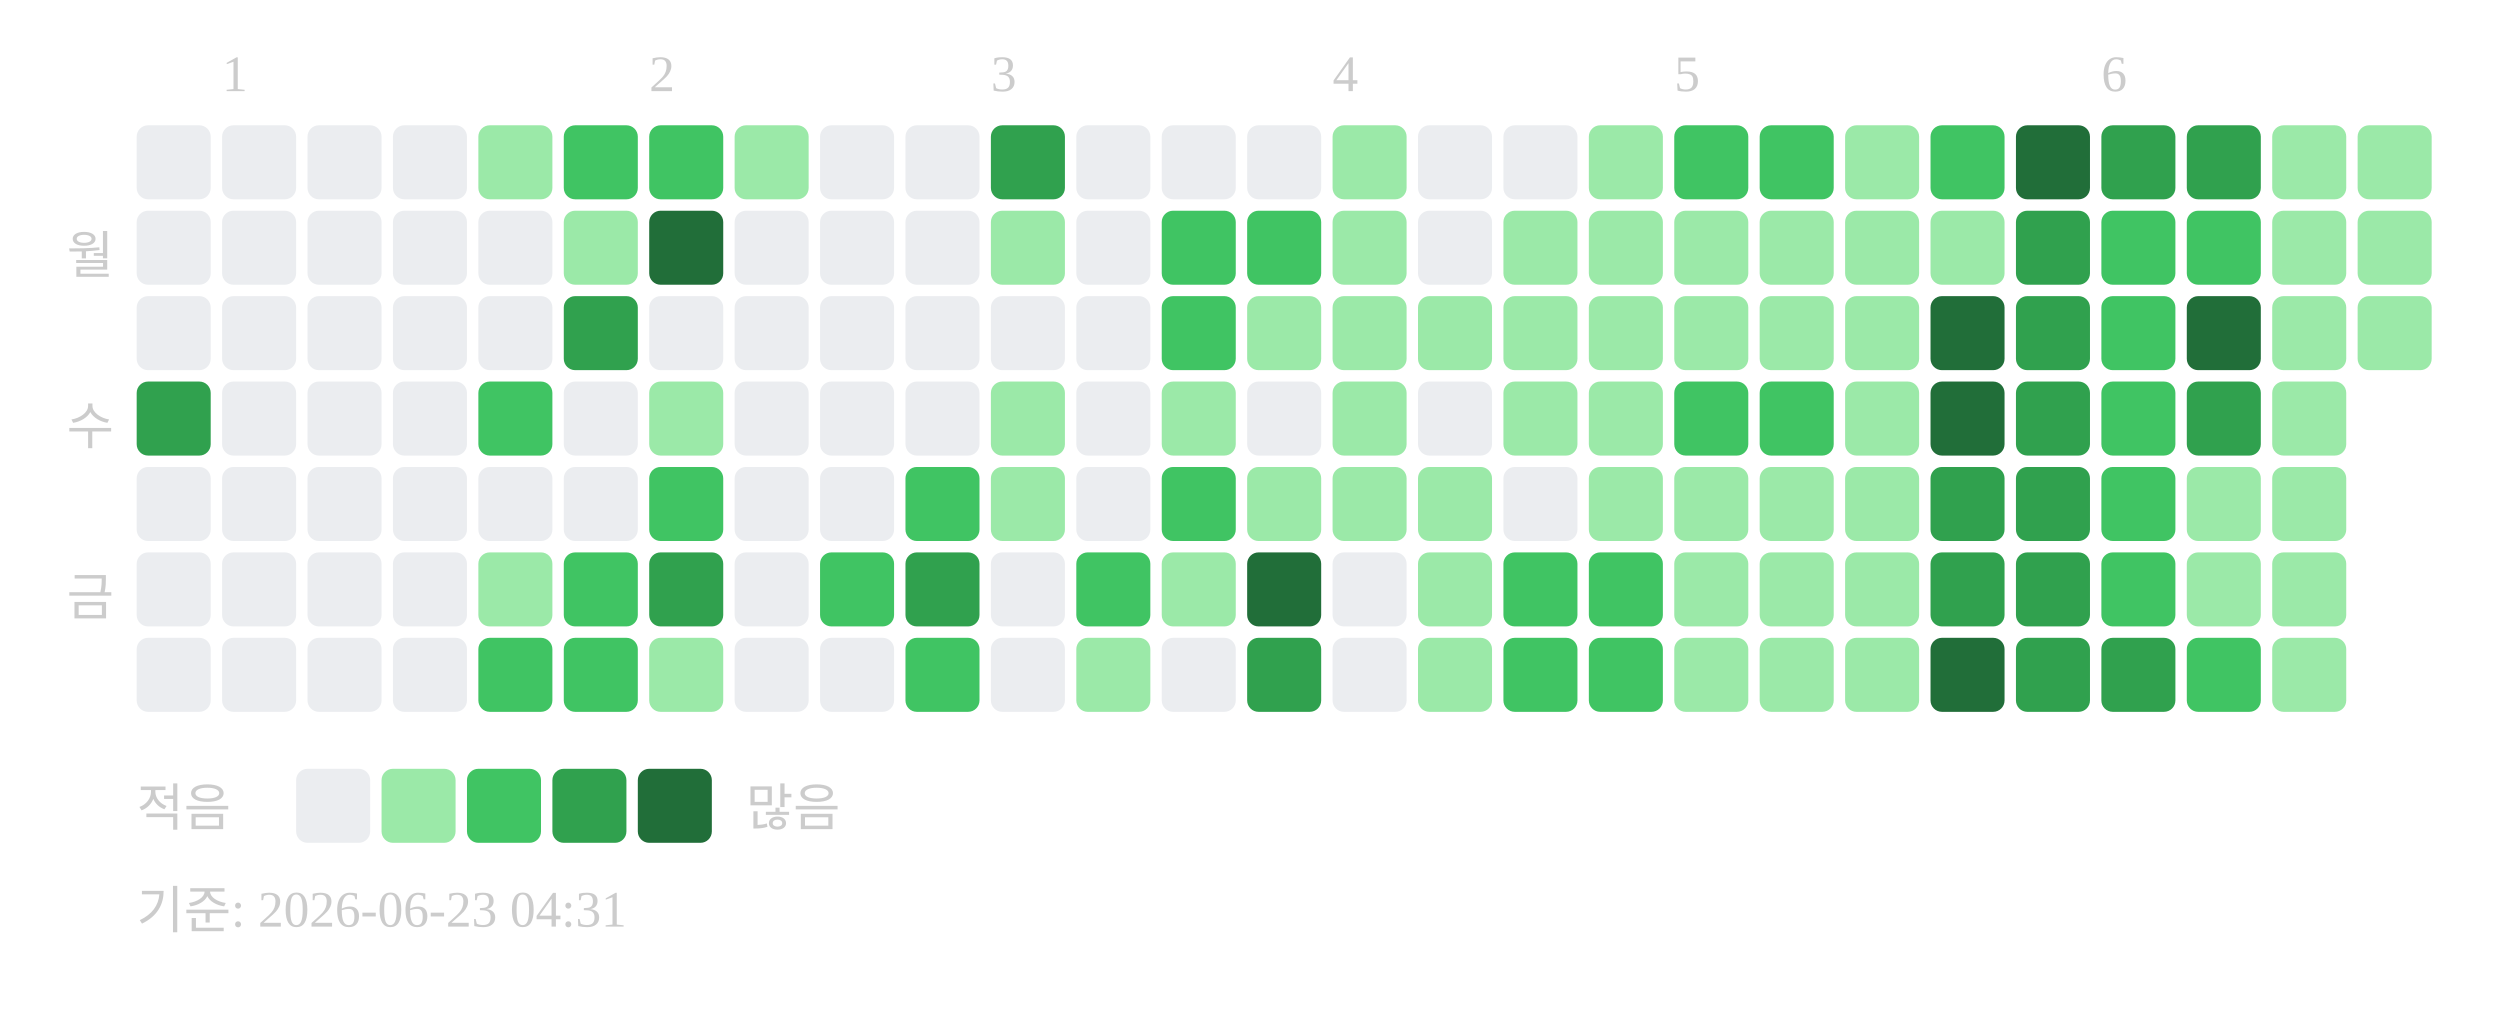
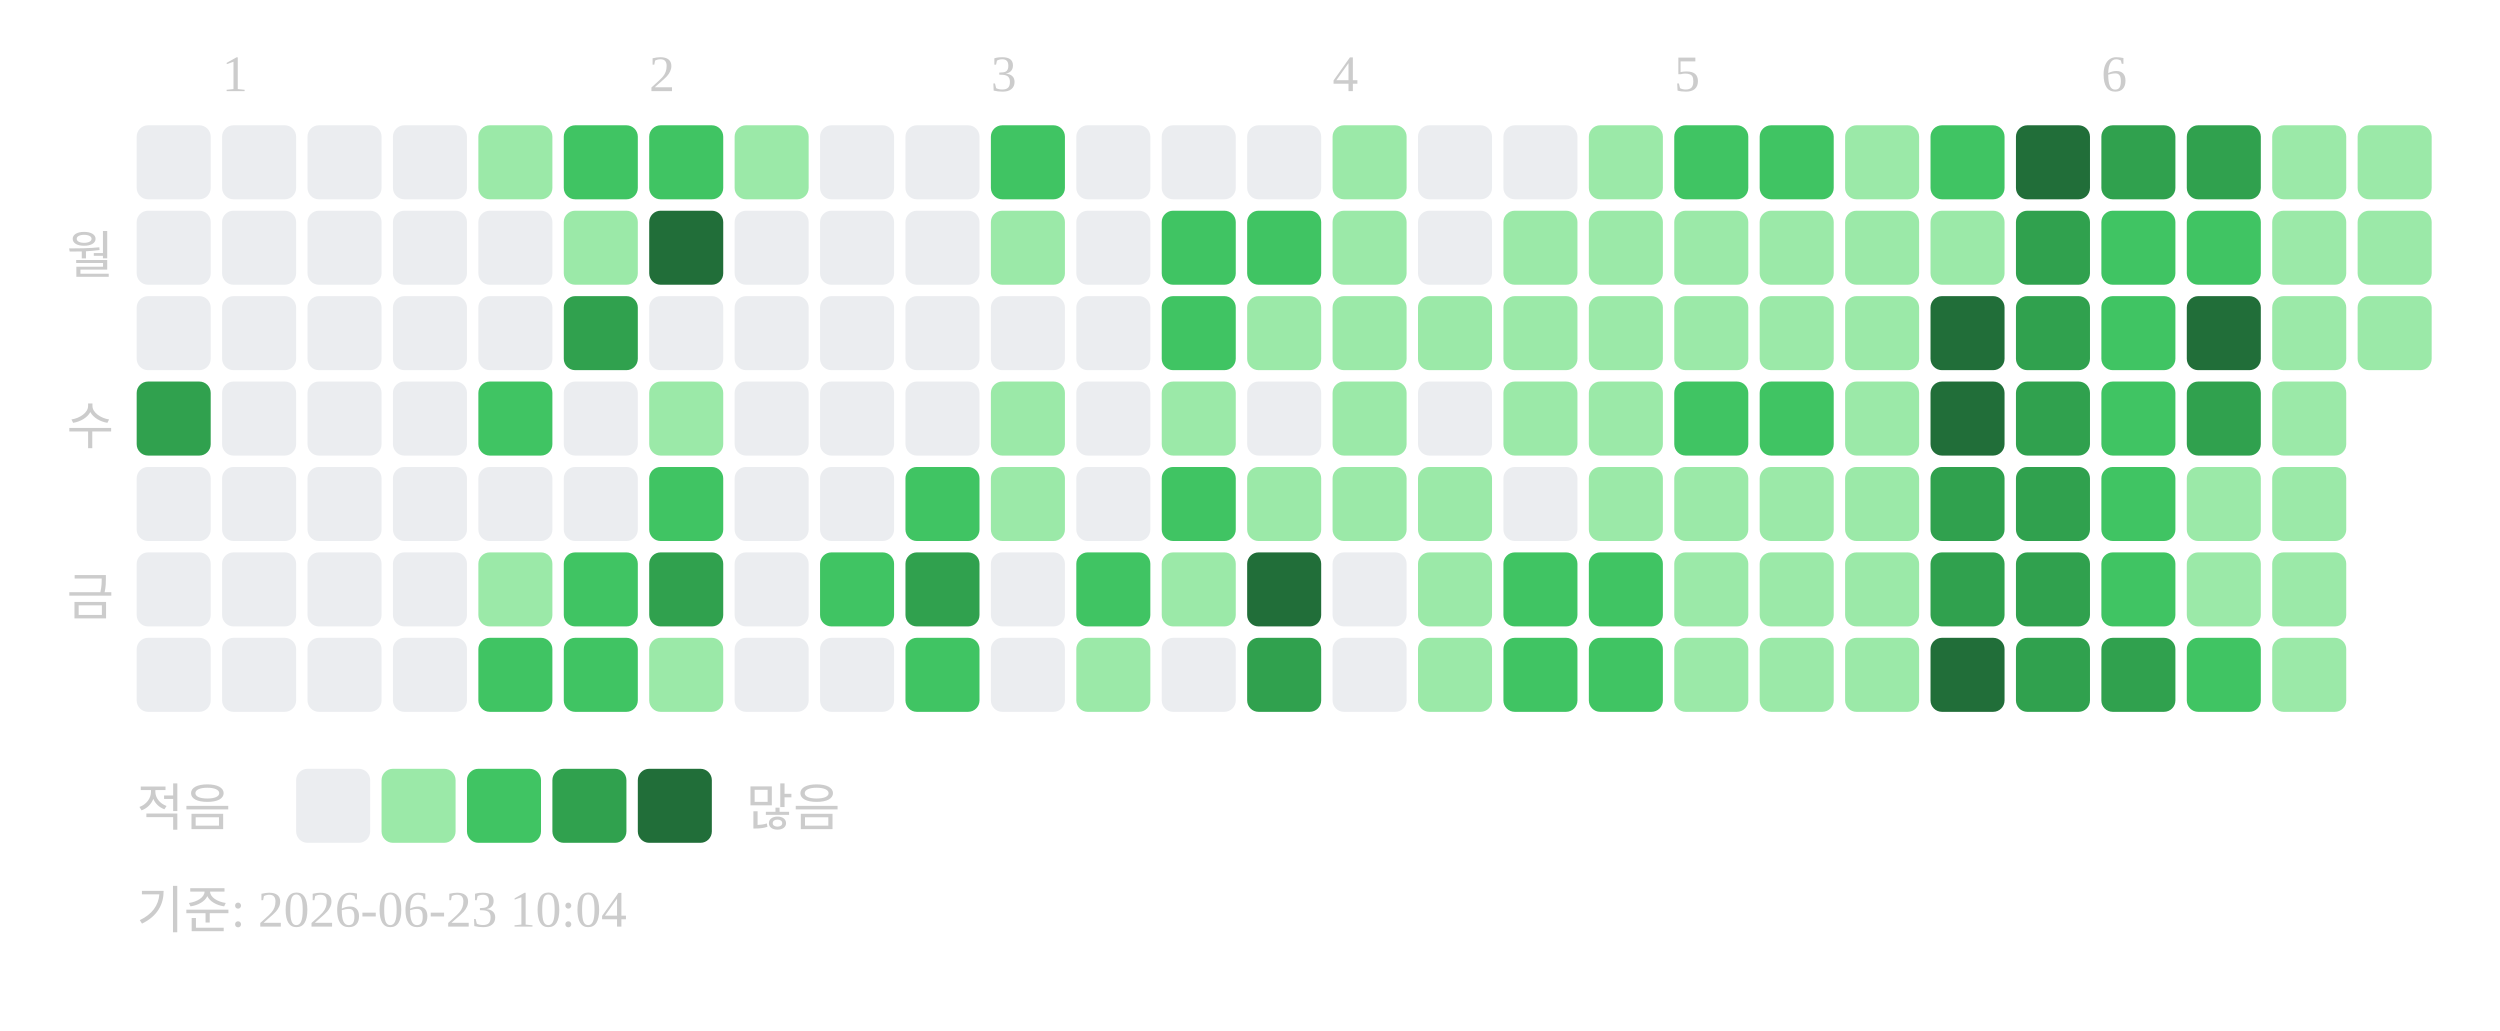
<svg xmlns="http://www.w3.org/2000/svg" width="439" height="181">
  <text x="39" y="16" font-size="9" fill="#cccccc">1</text>
  <text x="114" y="16" font-size="9" fill="#cccccc">2</text>
  <text x="174" y="16" font-size="9" fill="#cccccc">3</text>
  <text x="234" y="16" font-size="9" fill="#cccccc">4</text>
  <text x="294" y="16" font-size="9" fill="#cccccc">5</text>
  <text x="369" y="16" font-size="9" fill="#cccccc">6</text>
  <text x="20" y="48" text-anchor="end" font-size="9" fill="#cccccc">월</text>
  <text x="20" y="78" text-anchor="end" font-size="9" fill="#cccccc">수</text>
  <text x="20" y="108" text-anchor="end" font-size="9" fill="#cccccc">금</text>
  <rect x="24" y="22" width="13" height="13" rx="2" fill="#ebedf0" />
  <rect x="24" y="37" width="13" height="13" rx="2" fill="#ebedf0" />
  <rect x="24" y="52" width="13" height="13" rx="2" fill="#ebedf0" />
  <rect x="24" y="67" width="13" height="13" rx="2" fill="#30a14e" />
  <rect x="24" y="82" width="13" height="13" rx="2" fill="#ebedf0" />
  <rect x="24" y="97" width="13" height="13" rx="2" fill="#ebedf0" />
  <rect x="24" y="112" width="13" height="13" rx="2" fill="#ebedf0" />
  <rect x="39" y="22" width="13" height="13" rx="2" fill="#ebedf0" />
  <rect x="39" y="37" width="13" height="13" rx="2" fill="#ebedf0" />
  <rect x="39" y="52" width="13" height="13" rx="2" fill="#ebedf0" />
  <rect x="39" y="67" width="13" height="13" rx="2" fill="#ebedf0" />
  <rect x="39" y="82" width="13" height="13" rx="2" fill="#ebedf0" />
  <rect x="39" y="97" width="13" height="13" rx="2" fill="#ebedf0" />
  <rect x="39" y="112" width="13" height="13" rx="2" fill="#ebedf0" />
  <rect x="54" y="22" width="13" height="13" rx="2" fill="#ebedf0" />
  <rect x="54" y="37" width="13" height="13" rx="2" fill="#ebedf0" />
  <rect x="54" y="52" width="13" height="13" rx="2" fill="#ebedf0" />
  <rect x="54" y="67" width="13" height="13" rx="2" fill="#ebedf0" />
  <rect x="54" y="82" width="13" height="13" rx="2" fill="#ebedf0" />
  <rect x="54" y="97" width="13" height="13" rx="2" fill="#ebedf0" />
  <rect x="54" y="112" width="13" height="13" rx="2" fill="#ebedf0" />
  <rect x="69" y="22" width="13" height="13" rx="2" fill="#ebedf0" />
  <rect x="69" y="37" width="13" height="13" rx="2" fill="#ebedf0" />
  <rect x="69" y="52" width="13" height="13" rx="2" fill="#ebedf0" />
  <rect x="69" y="67" width="13" height="13" rx="2" fill="#ebedf0" />
  <rect x="69" y="82" width="13" height="13" rx="2" fill="#ebedf0" />
  <rect x="69" y="97" width="13" height="13" rx="2" fill="#ebedf0" />
  <rect x="69" y="112" width="13" height="13" rx="2" fill="#ebedf0" />
  <rect x="84" y="22" width="13" height="13" rx="2" fill="#9be9a8" />
  <rect x="84" y="37" width="13" height="13" rx="2" fill="#ebedf0" />
  <rect x="84" y="52" width="13" height="13" rx="2" fill="#ebedf0" />
  <rect x="84" y="67" width="13" height="13" rx="2" fill="#40c463" />
  <rect x="84" y="82" width="13" height="13" rx="2" fill="#ebedf0" />
  <rect x="84" y="97" width="13" height="13" rx="2" fill="#9be9a8" />
  <rect x="84" y="112" width="13" height="13" rx="2" fill="#40c463" />
  <rect x="99" y="22" width="13" height="13" rx="2" fill="#40c463" />
  <rect x="99" y="37" width="13" height="13" rx="2" fill="#9be9a8" />
  <rect x="99" y="52" width="13" height="13" rx="2" fill="#30a14e" />
  <rect x="99" y="67" width="13" height="13" rx="2" fill="#ebedf0" />
  <rect x="99" y="82" width="13" height="13" rx="2" fill="#ebedf0" />
  <rect x="99" y="97" width="13" height="13" rx="2" fill="#40c463" />
  <rect x="99" y="112" width="13" height="13" rx="2" fill="#40c463" />
  <rect x="114" y="22" width="13" height="13" rx="2" fill="#40c463" />
  <rect x="114" y="37" width="13" height="13" rx="2" fill="#216e39" />
  <rect x="114" y="52" width="13" height="13" rx="2" fill="#ebedf0" />
  <rect x="114" y="67" width="13" height="13" rx="2" fill="#9be9a8" />
  <rect x="114" y="82" width="13" height="13" rx="2" fill="#40c463" />
  <rect x="114" y="97" width="13" height="13" rx="2" fill="#30a14e" />
  <rect x="114" y="112" width="13" height="13" rx="2" fill="#9be9a8" />
  <rect x="129" y="22" width="13" height="13" rx="2" fill="#9be9a8" />
  <rect x="129" y="37" width="13" height="13" rx="2" fill="#ebedf0" />
  <rect x="129" y="52" width="13" height="13" rx="2" fill="#ebedf0" />
  <rect x="129" y="67" width="13" height="13" rx="2" fill="#ebedf0" />
  <rect x="129" y="82" width="13" height="13" rx="2" fill="#ebedf0" />
  <rect x="129" y="97" width="13" height="13" rx="2" fill="#ebedf0" />
  <rect x="129" y="112" width="13" height="13" rx="2" fill="#ebedf0" />
  <rect x="144" y="22" width="13" height="13" rx="2" fill="#ebedf0" />
  <rect x="144" y="37" width="13" height="13" rx="2" fill="#ebedf0" />
  <rect x="144" y="52" width="13" height="13" rx="2" fill="#ebedf0" />
  <rect x="144" y="67" width="13" height="13" rx="2" fill="#ebedf0" />
  <rect x="144" y="82" width="13" height="13" rx="2" fill="#ebedf0" />
  <rect x="144" y="97" width="13" height="13" rx="2" fill="#40c463" />
  <rect x="144" y="112" width="13" height="13" rx="2" fill="#ebedf0" />
  <rect x="159" y="22" width="13" height="13" rx="2" fill="#ebedf0" />
  <rect x="159" y="37" width="13" height="13" rx="2" fill="#ebedf0" />
  <rect x="159" y="52" width="13" height="13" rx="2" fill="#ebedf0" />
  <rect x="159" y="67" width="13" height="13" rx="2" fill="#ebedf0" />
  <rect x="159" y="82" width="13" height="13" rx="2" fill="#40c463" />
  <rect x="159" y="97" width="13" height="13" rx="2" fill="#30a14e" />
  <rect x="159" y="112" width="13" height="13" rx="2" fill="#40c463" />
-   <rect x="174" y="22" width="13" height="13" rx="2" fill="#30a14e" />
+   <rect x="174" y="22" width="13" height="13" rx="2" fill="#40c463" />
  <rect x="174" y="37" width="13" height="13" rx="2" fill="#9be9a8" />
  <rect x="174" y="52" width="13" height="13" rx="2" fill="#ebedf0" />
  <rect x="174" y="67" width="13" height="13" rx="2" fill="#9be9a8" />
  <rect x="174" y="82" width="13" height="13" rx="2" fill="#9be9a8" />
  <rect x="174" y="97" width="13" height="13" rx="2" fill="#ebedf0" />
  <rect x="174" y="112" width="13" height="13" rx="2" fill="#ebedf0" />
  <rect x="189" y="22" width="13" height="13" rx="2" fill="#ebedf0" />
  <rect x="189" y="37" width="13" height="13" rx="2" fill="#ebedf0" />
  <rect x="189" y="52" width="13" height="13" rx="2" fill="#ebedf0" />
  <rect x="189" y="67" width="13" height="13" rx="2" fill="#ebedf0" />
  <rect x="189" y="82" width="13" height="13" rx="2" fill="#ebedf0" />
  <rect x="189" y="97" width="13" height="13" rx="2" fill="#40c463" />
  <rect x="189" y="112" width="13" height="13" rx="2" fill="#9be9a8" />
  <rect x="204" y="22" width="13" height="13" rx="2" fill="#ebedf0" />
  <rect x="204" y="37" width="13" height="13" rx="2" fill="#40c463" />
  <rect x="204" y="52" width="13" height="13" rx="2" fill="#40c463" />
  <rect x="204" y="67" width="13" height="13" rx="2" fill="#9be9a8" />
  <rect x="204" y="82" width="13" height="13" rx="2" fill="#40c463" />
  <rect x="204" y="97" width="13" height="13" rx="2" fill="#9be9a8" />
  <rect x="204" y="112" width="13" height="13" rx="2" fill="#ebedf0" />
  <rect x="219" y="22" width="13" height="13" rx="2" fill="#ebedf0" />
  <rect x="219" y="37" width="13" height="13" rx="2" fill="#40c463" />
  <rect x="219" y="52" width="13" height="13" rx="2" fill="#9be9a8" />
  <rect x="219" y="67" width="13" height="13" rx="2" fill="#ebedf0" />
  <rect x="219" y="82" width="13" height="13" rx="2" fill="#9be9a8" />
  <rect x="219" y="97" width="13" height="13" rx="2" fill="#216e39" />
  <rect x="219" y="112" width="13" height="13" rx="2" fill="#30a14e" />
  <rect x="234" y="22" width="13" height="13" rx="2" fill="#9be9a8" />
  <rect x="234" y="37" width="13" height="13" rx="2" fill="#9be9a8" />
  <rect x="234" y="52" width="13" height="13" rx="2" fill="#9be9a8" />
  <rect x="234" y="67" width="13" height="13" rx="2" fill="#9be9a8" />
  <rect x="234" y="82" width="13" height="13" rx="2" fill="#9be9a8" />
  <rect x="234" y="97" width="13" height="13" rx="2" fill="#ebedf0" />
  <rect x="234" y="112" width="13" height="13" rx="2" fill="#ebedf0" />
  <rect x="249" y="22" width="13" height="13" rx="2" fill="#ebedf0" />
  <rect x="249" y="37" width="13" height="13" rx="2" fill="#ebedf0" />
  <rect x="249" y="52" width="13" height="13" rx="2" fill="#9be9a8" />
  <rect x="249" y="67" width="13" height="13" rx="2" fill="#ebedf0" />
  <rect x="249" y="82" width="13" height="13" rx="2" fill="#9be9a8" />
  <rect x="249" y="97" width="13" height="13" rx="2" fill="#9be9a8" />
  <rect x="249" y="112" width="13" height="13" rx="2" fill="#9be9a8" />
  <rect x="264" y="22" width="13" height="13" rx="2" fill="#ebedf0" />
  <rect x="264" y="37" width="13" height="13" rx="2" fill="#9be9a8" />
  <rect x="264" y="52" width="13" height="13" rx="2" fill="#9be9a8" />
  <rect x="264" y="67" width="13" height="13" rx="2" fill="#9be9a8" />
  <rect x="264" y="82" width="13" height="13" rx="2" fill="#ebedf0" />
  <rect x="264" y="97" width="13" height="13" rx="2" fill="#40c463" />
  <rect x="264" y="112" width="13" height="13" rx="2" fill="#40c463" />
  <rect x="279" y="22" width="13" height="13" rx="2" fill="#9be9a8" />
  <rect x="279" y="37" width="13" height="13" rx="2" fill="#9be9a8" />
  <rect x="279" y="52" width="13" height="13" rx="2" fill="#9be9a8" />
  <rect x="279" y="67" width="13" height="13" rx="2" fill="#9be9a8" />
  <rect x="279" y="82" width="13" height="13" rx="2" fill="#9be9a8" />
  <rect x="279" y="97" width="13" height="13" rx="2" fill="#40c463" />
  <rect x="279" y="112" width="13" height="13" rx="2" fill="#40c463" />
  <rect x="294" y="22" width="13" height="13" rx="2" fill="#40c463" />
  <rect x="294" y="37" width="13" height="13" rx="2" fill="#9be9a8" />
  <rect x="294" y="52" width="13" height="13" rx="2" fill="#9be9a8" />
  <rect x="294" y="67" width="13" height="13" rx="2" fill="#40c463" />
  <rect x="294" y="82" width="13" height="13" rx="2" fill="#9be9a8" />
  <rect x="294" y="97" width="13" height="13" rx="2" fill="#9be9a8" />
  <rect x="294" y="112" width="13" height="13" rx="2" fill="#9be9a8" />
  <rect x="309" y="22" width="13" height="13" rx="2" fill="#40c463" />
  <rect x="309" y="37" width="13" height="13" rx="2" fill="#9be9a8" />
  <rect x="309" y="52" width="13" height="13" rx="2" fill="#9be9a8" />
  <rect x="309" y="67" width="13" height="13" rx="2" fill="#40c463" />
  <rect x="309" y="82" width="13" height="13" rx="2" fill="#9be9a8" />
  <rect x="309" y="97" width="13" height="13" rx="2" fill="#9be9a8" />
  <rect x="309" y="112" width="13" height="13" rx="2" fill="#9be9a8" />
  <rect x="324" y="22" width="13" height="13" rx="2" fill="#9be9a8" />
  <rect x="324" y="37" width="13" height="13" rx="2" fill="#9be9a8" />
  <rect x="324" y="52" width="13" height="13" rx="2" fill="#9be9a8" />
  <rect x="324" y="67" width="13" height="13" rx="2" fill="#9be9a8" />
  <rect x="324" y="82" width="13" height="13" rx="2" fill="#9be9a8" />
  <rect x="324" y="97" width="13" height="13" rx="2" fill="#9be9a8" />
  <rect x="324" y="112" width="13" height="13" rx="2" fill="#9be9a8" />
  <rect x="339" y="22" width="13" height="13" rx="2" fill="#40c463" />
  <rect x="339" y="37" width="13" height="13" rx="2" fill="#9be9a8" />
  <rect x="339" y="52" width="13" height="13" rx="2" fill="#216e39" />
  <rect x="339" y="67" width="13" height="13" rx="2" fill="#216e39" />
  <rect x="339" y="82" width="13" height="13" rx="2" fill="#30a14e" />
  <rect x="339" y="97" width="13" height="13" rx="2" fill="#30a14e" />
  <rect x="339" y="112" width="13" height="13" rx="2" fill="#216e39" />
  <rect x="354" y="22" width="13" height="13" rx="2" fill="#216e39" />
  <rect x="354" y="37" width="13" height="13" rx="2" fill="#30a14e" />
  <rect x="354" y="52" width="13" height="13" rx="2" fill="#30a14e" />
  <rect x="354" y="67" width="13" height="13" rx="2" fill="#30a14e" />
  <rect x="354" y="82" width="13" height="13" rx="2" fill="#30a14e" />
  <rect x="354" y="97" width="13" height="13" rx="2" fill="#30a14e" />
  <rect x="354" y="112" width="13" height="13" rx="2" fill="#30a14e" />
  <rect x="369" y="22" width="13" height="13" rx="2" fill="#30a14e" />
  <rect x="369" y="37" width="13" height="13" rx="2" fill="#40c463" />
  <rect x="369" y="52" width="13" height="13" rx="2" fill="#40c463" />
  <rect x="369" y="67" width="13" height="13" rx="2" fill="#40c463" />
  <rect x="369" y="82" width="13" height="13" rx="2" fill="#40c463" />
  <rect x="369" y="97" width="13" height="13" rx="2" fill="#40c463" />
  <rect x="369" y="112" width="13" height="13" rx="2" fill="#30a14e" />
  <rect x="384" y="22" width="13" height="13" rx="2" fill="#30a14e" />
  <rect x="384" y="37" width="13" height="13" rx="2" fill="#40c463" />
  <rect x="384" y="52" width="13" height="13" rx="2" fill="#216e39" />
  <rect x="384" y="67" width="13" height="13" rx="2" fill="#30a14e" />
  <rect x="384" y="82" width="13" height="13" rx="2" fill="#9be9a8" />
  <rect x="384" y="97" width="13" height="13" rx="2" fill="#9be9a8" />
  <rect x="384" y="112" width="13" height="13" rx="2" fill="#40c463" />
  <rect x="399" y="22" width="13" height="13" rx="2" fill="#9be9a8" />
  <rect x="399" y="37" width="13" height="13" rx="2" fill="#9be9a8" />
  <rect x="399" y="52" width="13" height="13" rx="2" fill="#9be9a8" />
  <rect x="399" y="67" width="13" height="13" rx="2" fill="#9be9a8" />
  <rect x="399" y="82" width="13" height="13" rx="2" fill="#9be9a8" />
  <rect x="399" y="97" width="13" height="13" rx="2" fill="#9be9a8" />
  <rect x="399" y="112" width="13" height="13" rx="2" fill="#9be9a8" />
  <rect x="414" y="22" width="13" height="13" rx="2" fill="#9be9a8" />
  <rect x="414" y="37" width="13" height="13" rx="2" fill="#9be9a8" />
  <rect x="414" y="52" width="13" height="13" rx="2" fill="#9be9a8" />
  <text x="24" y="145" font-size="9" fill="#cccccc">적음</text>
  <rect x="52" y="135" width="13" height="13" rx="2" fill="#ebedf0" />
  <rect x="67" y="135" width="13" height="13" rx="2" fill="#9be9a8" />
  <rect x="82" y="135" width="13" height="13" rx="2" fill="#40c463" />
  <rect x="97" y="135" width="13" height="13" rx="2" fill="#30a14e" />
  <rect x="112" y="135" width="13" height="13" rx="2" fill="#216e39" />
  <text x="131" y="145" font-size="9" fill="#cccccc">많음</text>
-   <text x="24" y="163" font-size="9" fill="#cccccc">기준: 2026-06-23 04:31</text>
+   <text x="24" y="163" font-size="9" fill="#cccccc">기준: 2026-06-23 10:04</text>
</svg>
